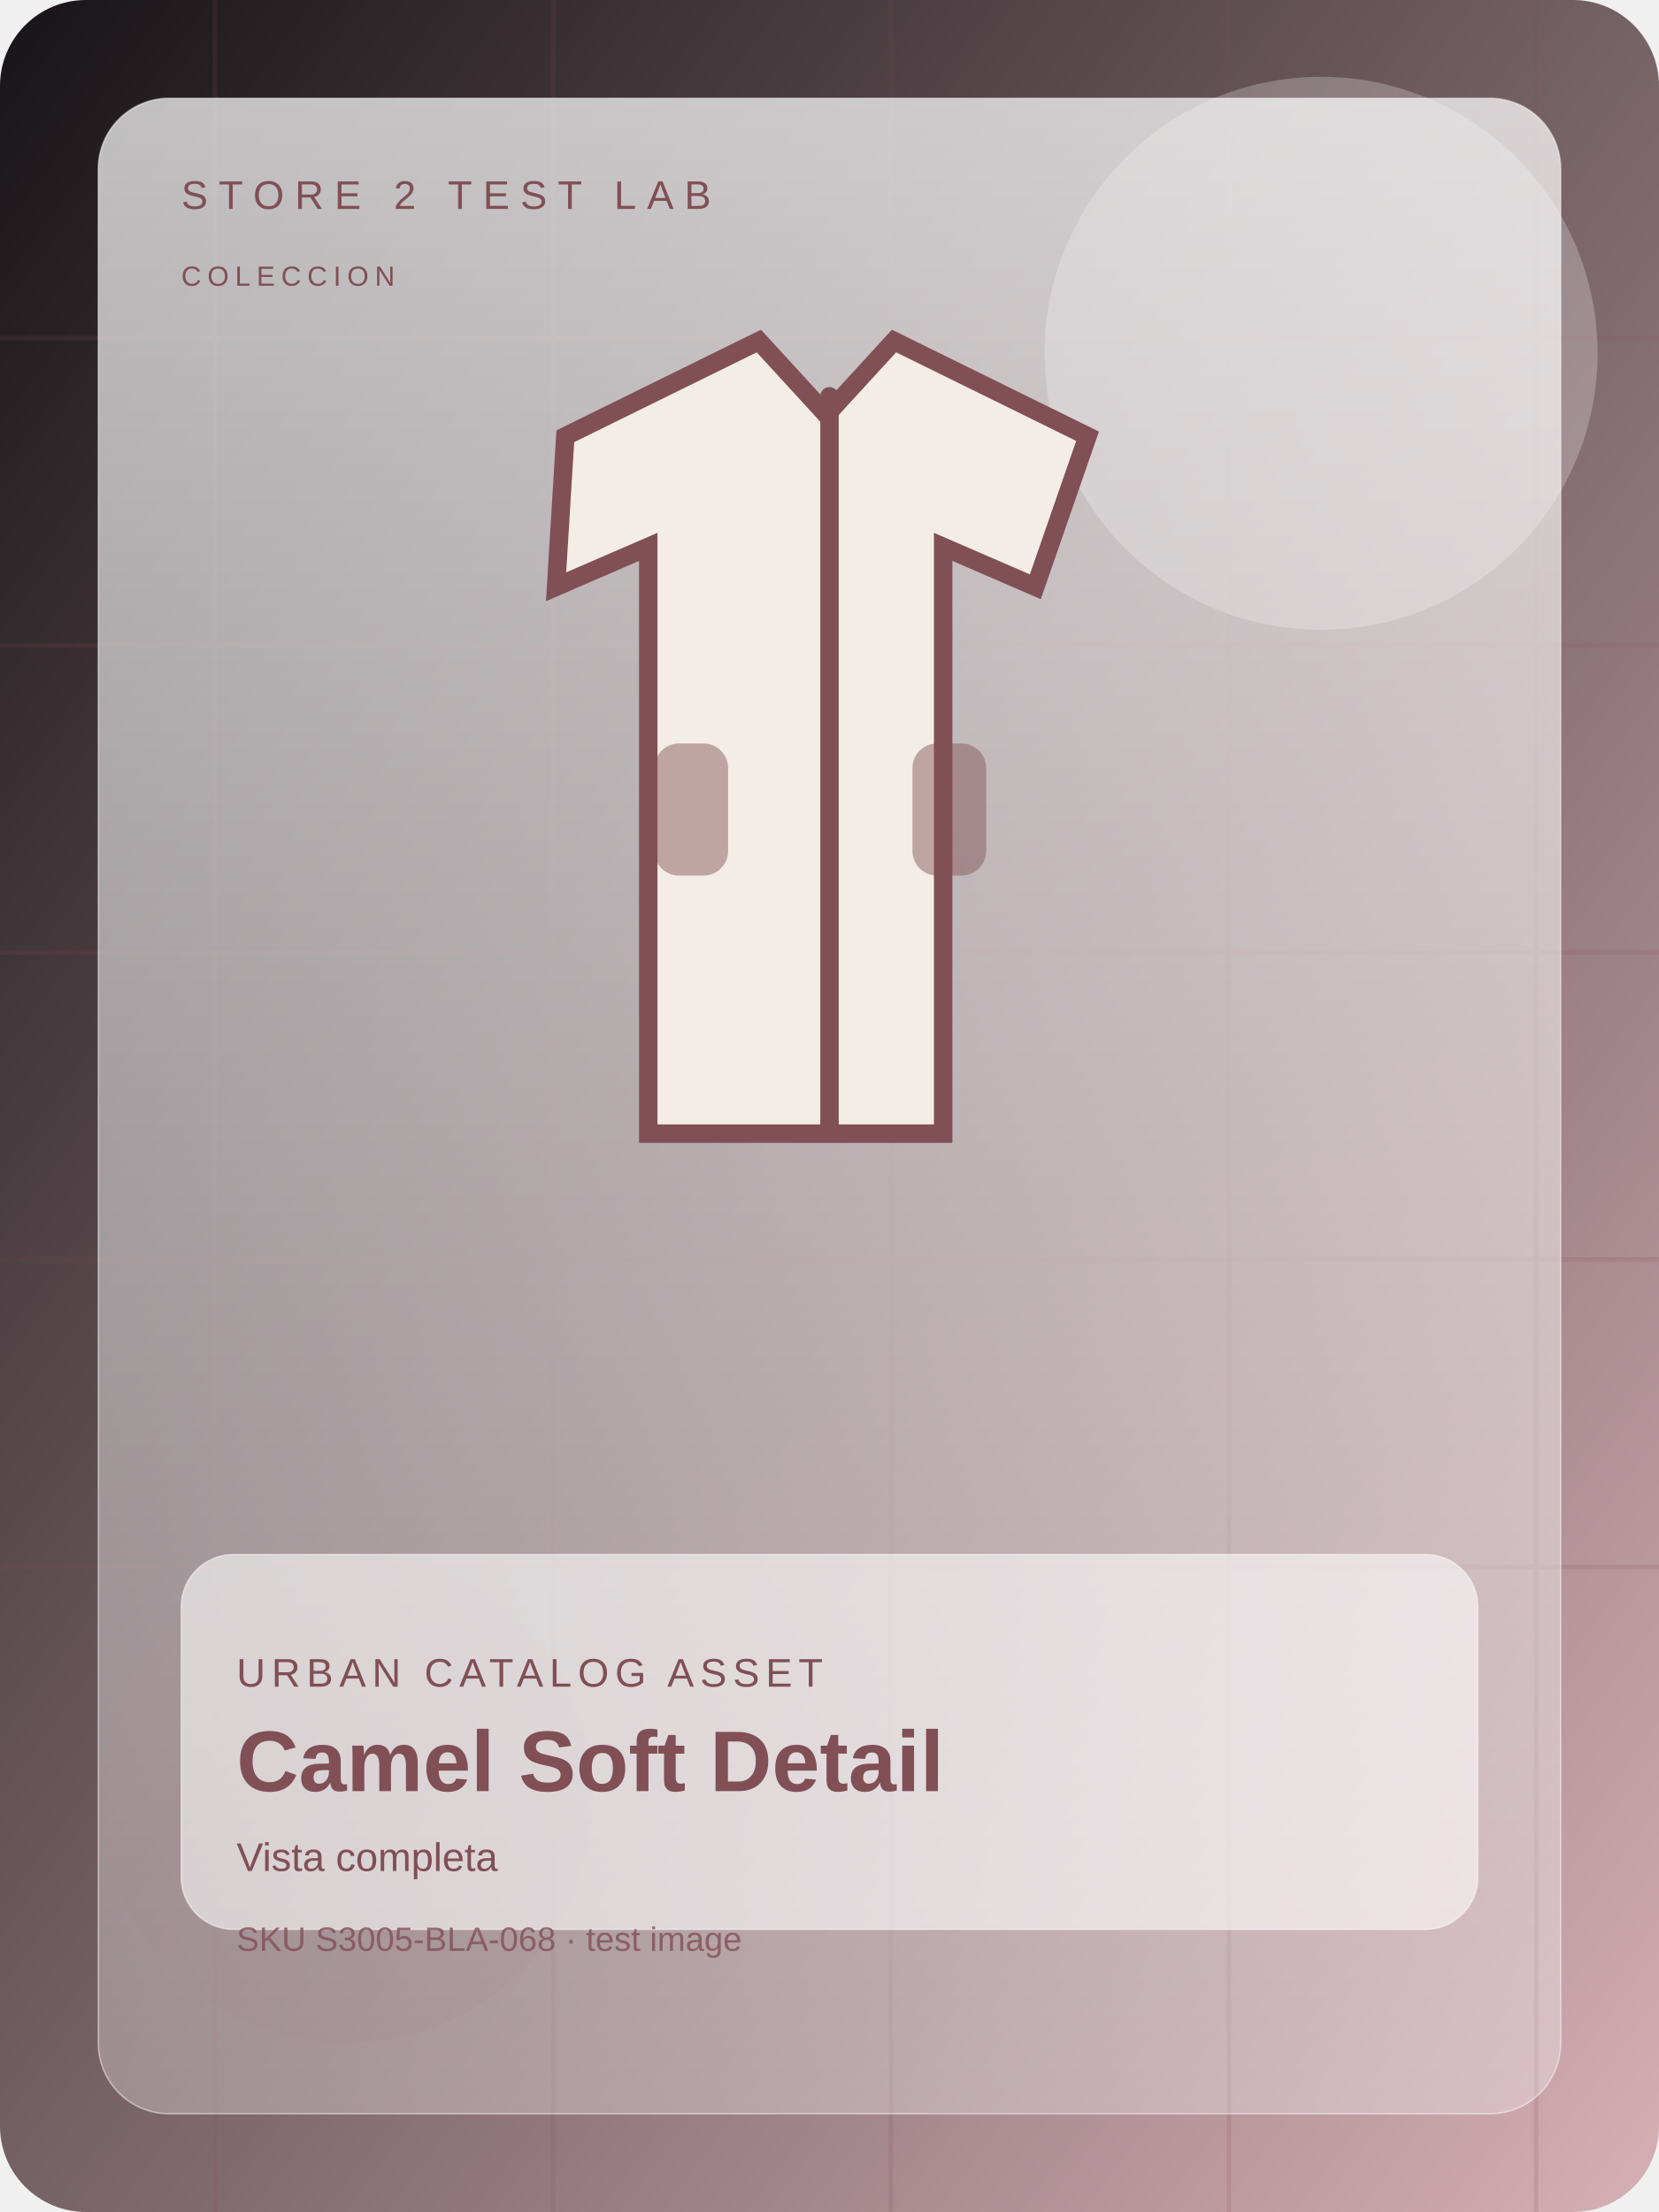
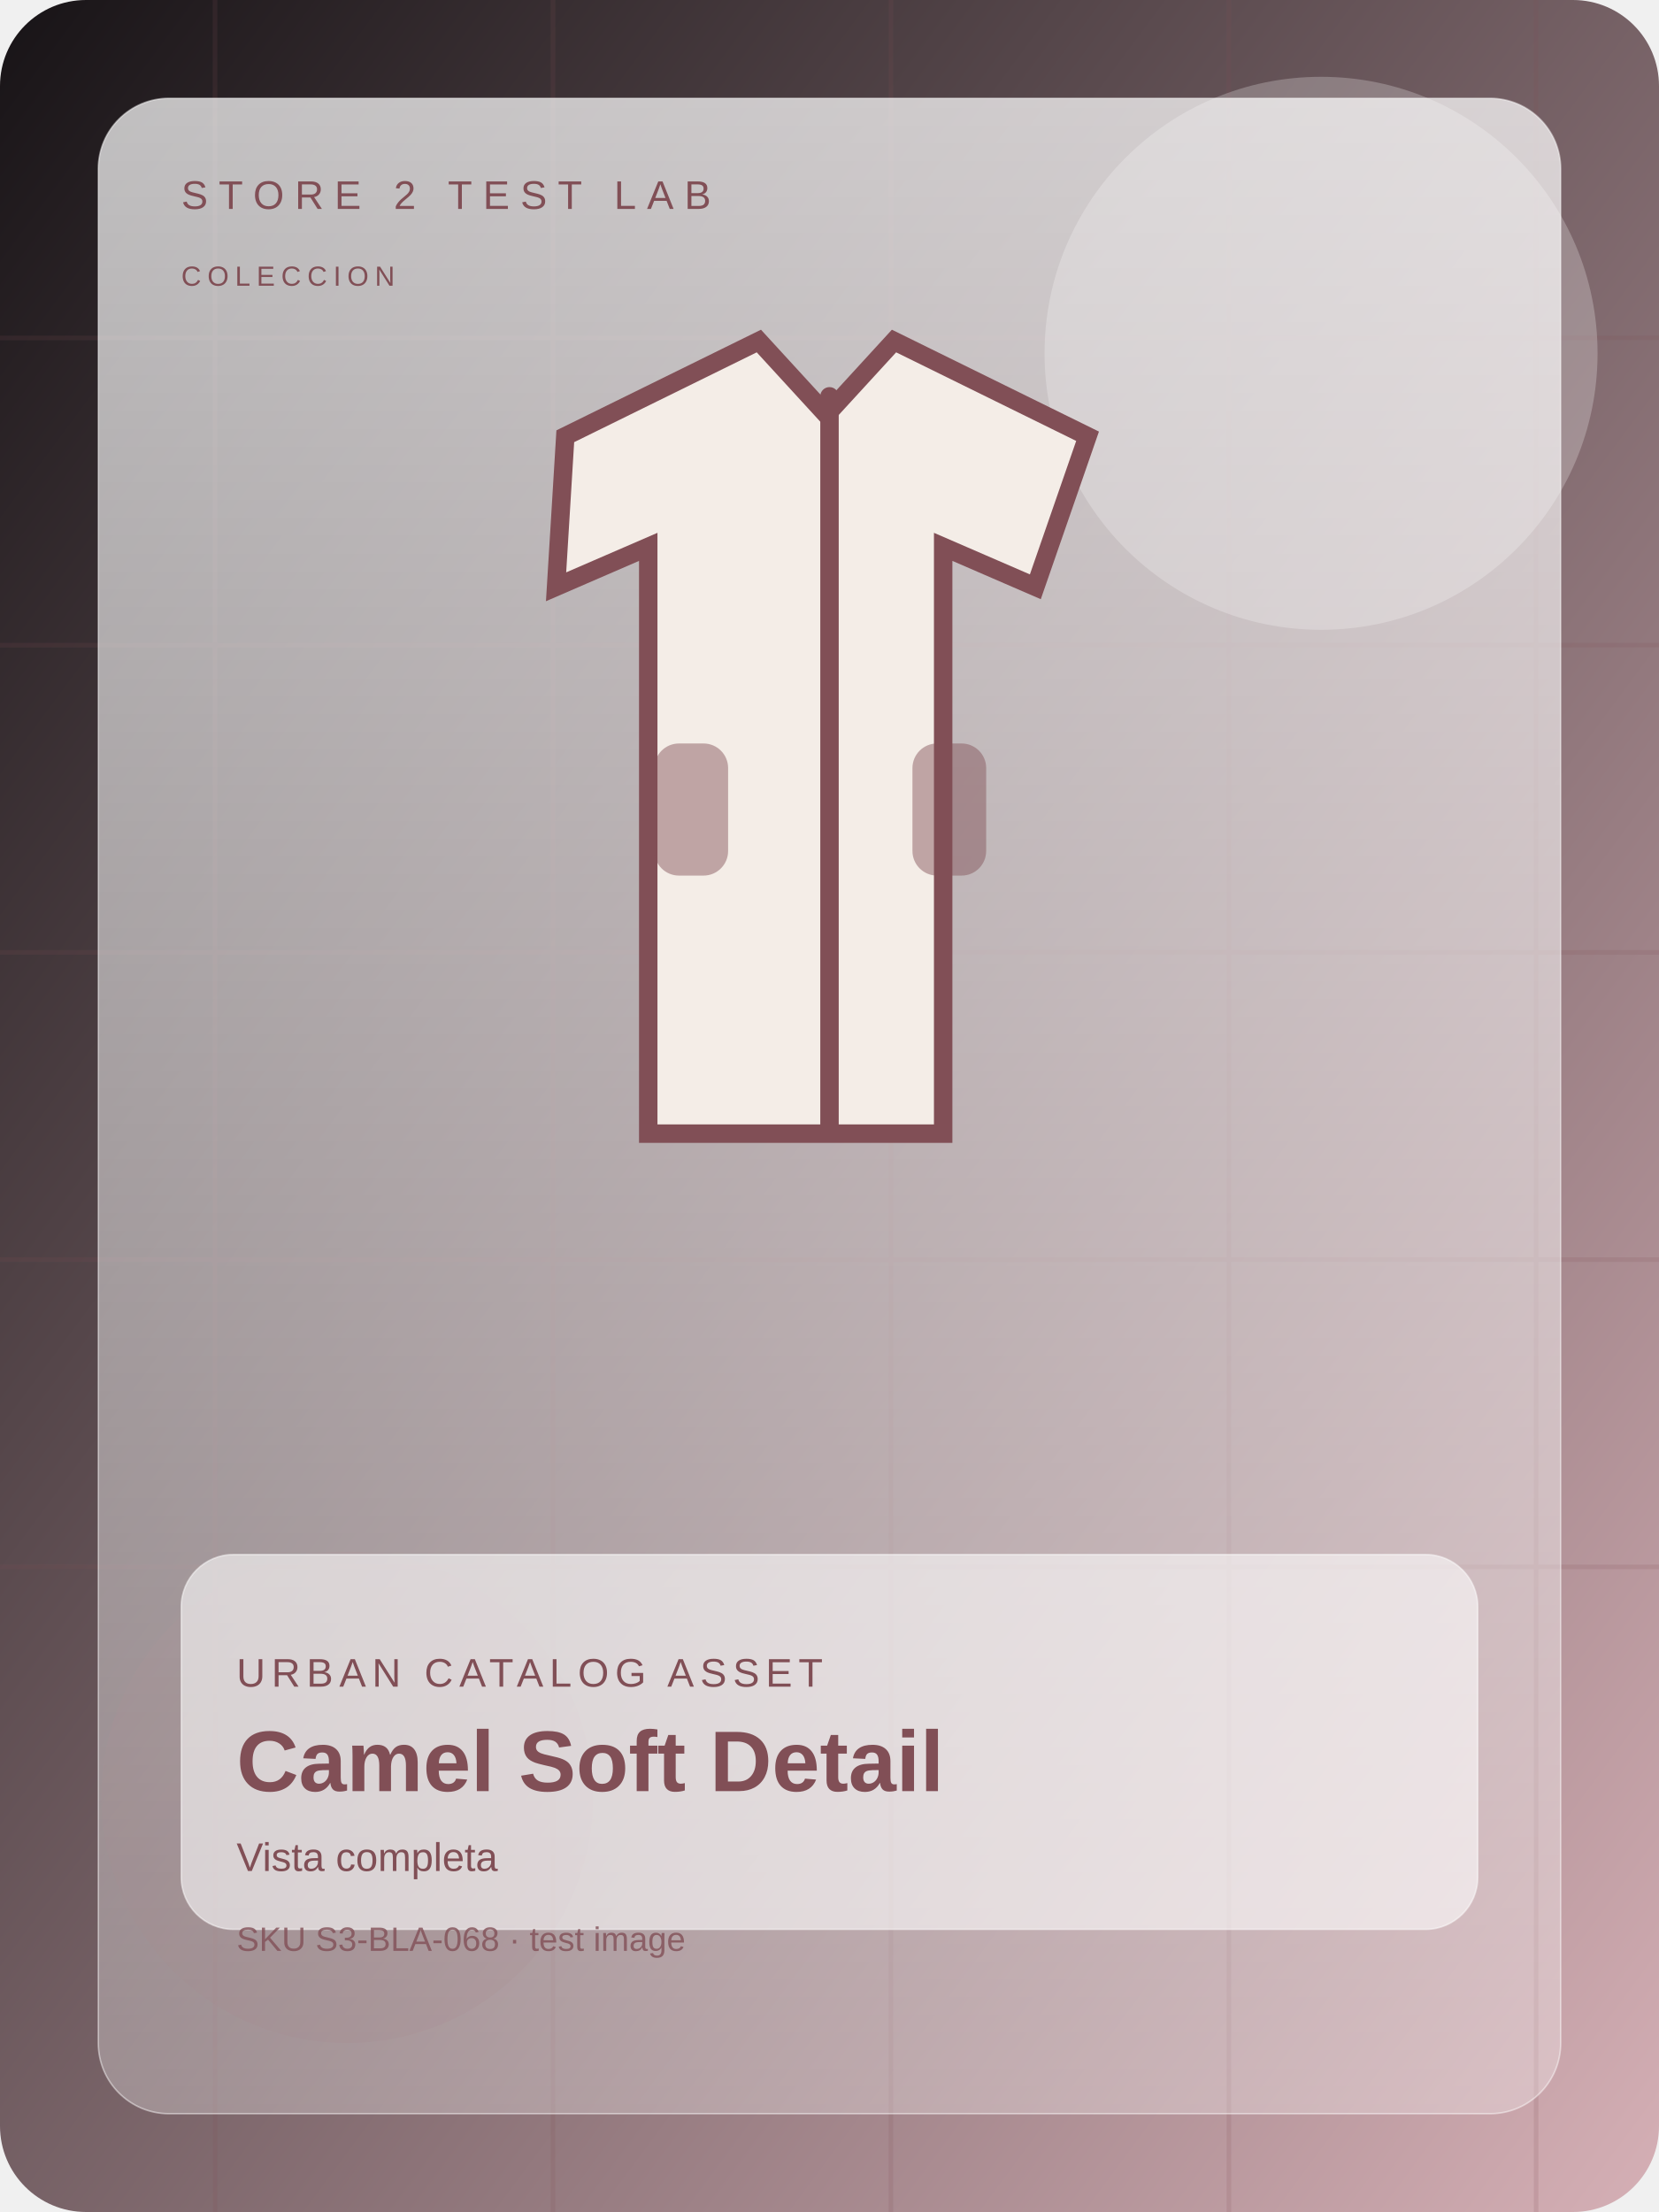
<svg xmlns="http://www.w3.org/2000/svg" width="1200" height="1600" viewBox="0 0 1080 1440" fill="none">
  <defs>
    <linearGradient id="bg" x1="0" y1="0" x2="1" y2="1">
      <stop offset="0%" stop-color="#171316" />
      <stop offset="100%" stop-color="#d6b0b6" />
    </linearGradient>
    <linearGradient id="panel" x1="0" y1="0" x2="0" y2="1">
      <stop offset="0%" stop-color="rgba(255,255,255,0.72)" />
      <stop offset="100%" stop-color="rgba(255,255,255,0.28)" />
    </linearGradient>
  </defs>
  <rect width="1080" height="1440" rx="56" fill="url(#bg)" />
  <g opacity="0.16" stroke="#814f56" stroke-width="3">
    <path d="M0 220h1080" />
    <path d="M0 420h1080" />
    <path d="M0 620h1080" />
    <path d="M0 820h1080" />
    <path d="M0 1020h1080" />
    <path d="M140 0v1440" />
    <path d="M360 0v1440" />
    <path d="M580 0v1440" />
    <path d="M800 0v1440" />
    <path d="M1000 0v1440" />
  </g>
  <circle cx="860" cy="230" r="180" fill="#ffffff" opacity="0.24" />
  <circle cx="226" cy="1170" r="160" fill="#814f56" opacity="0.15" />
  <rect x="64" y="64" width="952" height="1312" rx="46" fill="url(#panel)" stroke="rgba(255,255,255,0.46)" />
  <text x="118" y="136" fill="#814f56" font-size="26" font-family="Arial, sans-serif" letter-spacing="7">STORE 2 TEST LAB</text>
  <text x="118" y="186" fill="#814f56" font-size="18" font-family="Arial, sans-serif" letter-spacing="4">COLECCION</text>
  <g transform="translate(0 28)">
    <path d="M368 256l126-62 44 48 44-48 126 62-34 98-60-26v382H422V328l-60 26z" fill="#f4ede7" stroke="#814f56" stroke-width="12" />
    <rect x="534" y="224" width="12" height="486" rx="6" fill="#814f56" />
    <rect x="426" y="456" width="48" height="86" rx="16" fill="#814f56" opacity="0.46" />
    <rect x="594" y="456" width="48" height="86" rx="16" fill="#814f56" opacity="0.46" />
  </g>
  <rect x="118" y="1012" width="844" height="244" rx="34" fill="rgba(255,255,255,0.58)" stroke="rgba(255,255,255,0.48)" />
  <text x="154" y="1098" fill="#814f56" font-size="26" font-family="Arial, sans-serif" letter-spacing="4">URBAN CATALOG ASSET</text>
  <text x="154" y="1166" fill="#814f56" font-size="56" font-weight="700" font-family="Arial, sans-serif">Camel Soft Detail</text>
  <text x="154" y="1218" fill="#814f56" font-size="26" font-family="Arial, sans-serif">Vista completa</text>
-   <text x="154" y="1270" fill="#814f56" font-size="22" font-family="Arial, sans-serif" opacity="0.8">SKU S3005-BLA-068 · test image</text>
+   <text x="154" y="1270" fill="#814f56" font-size="22" font-family="Arial, sans-serif" opacity="0.8">SKU S3-BLA-068 · test image</text>
</svg>
